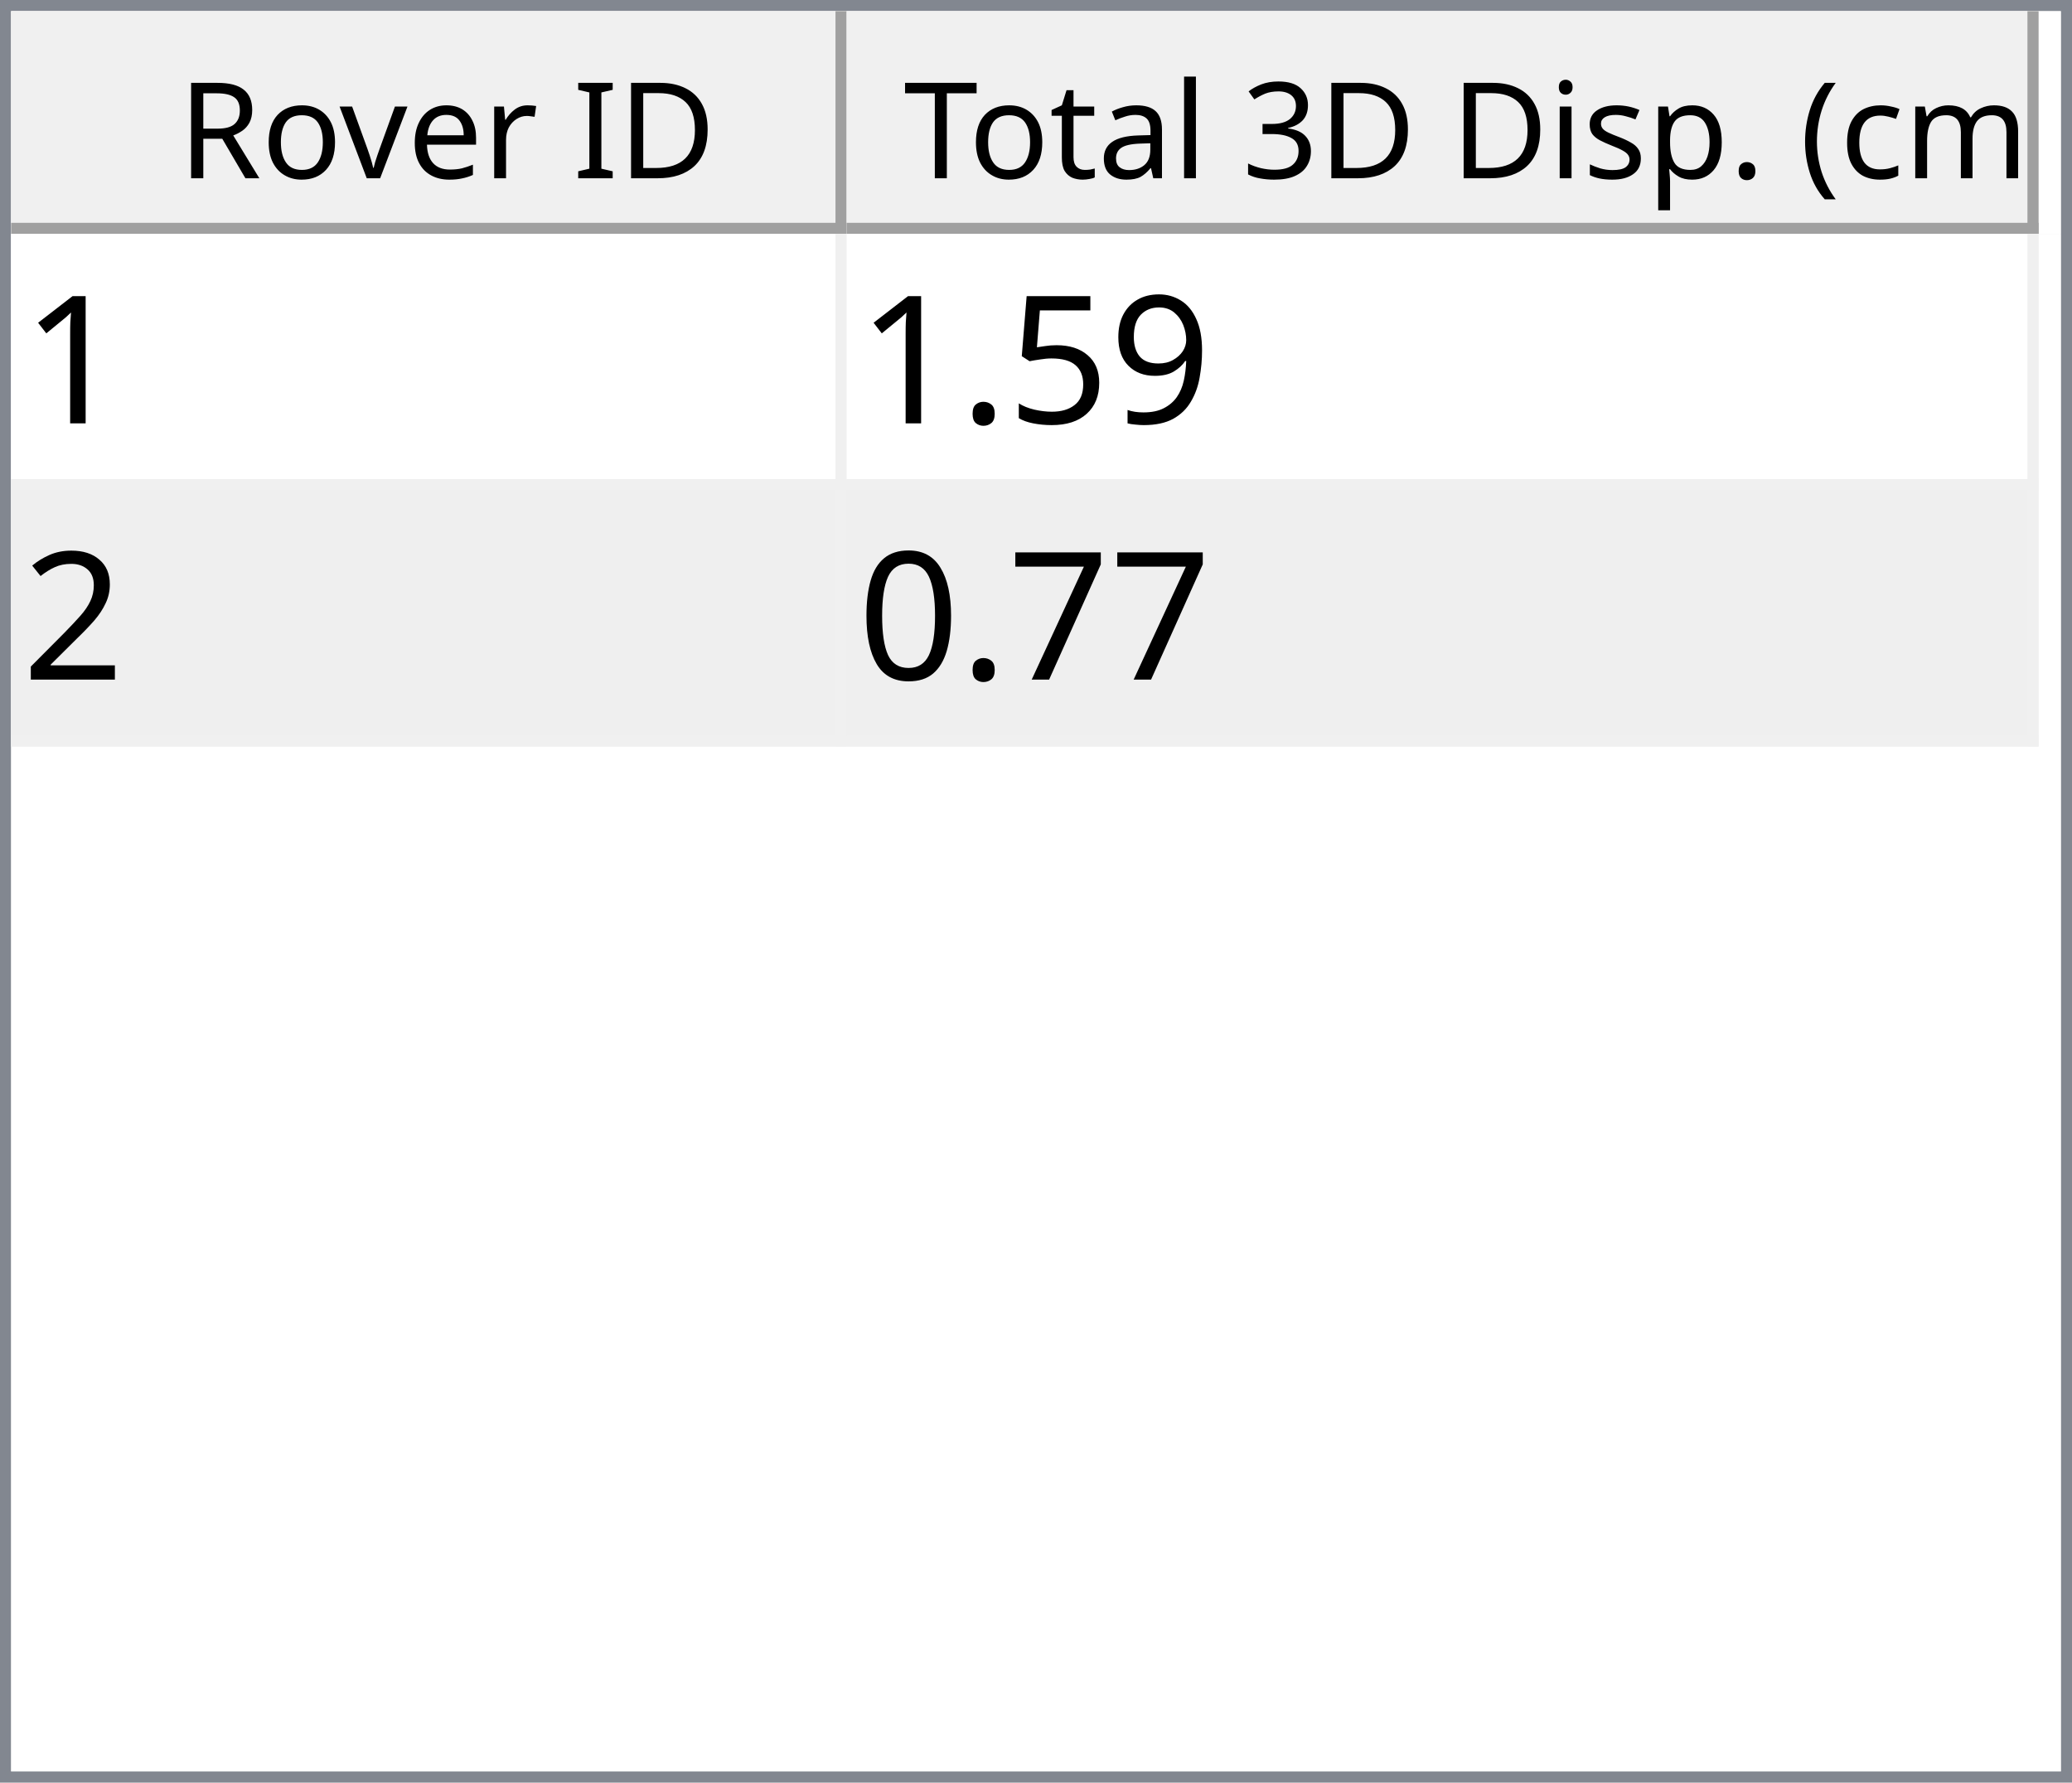
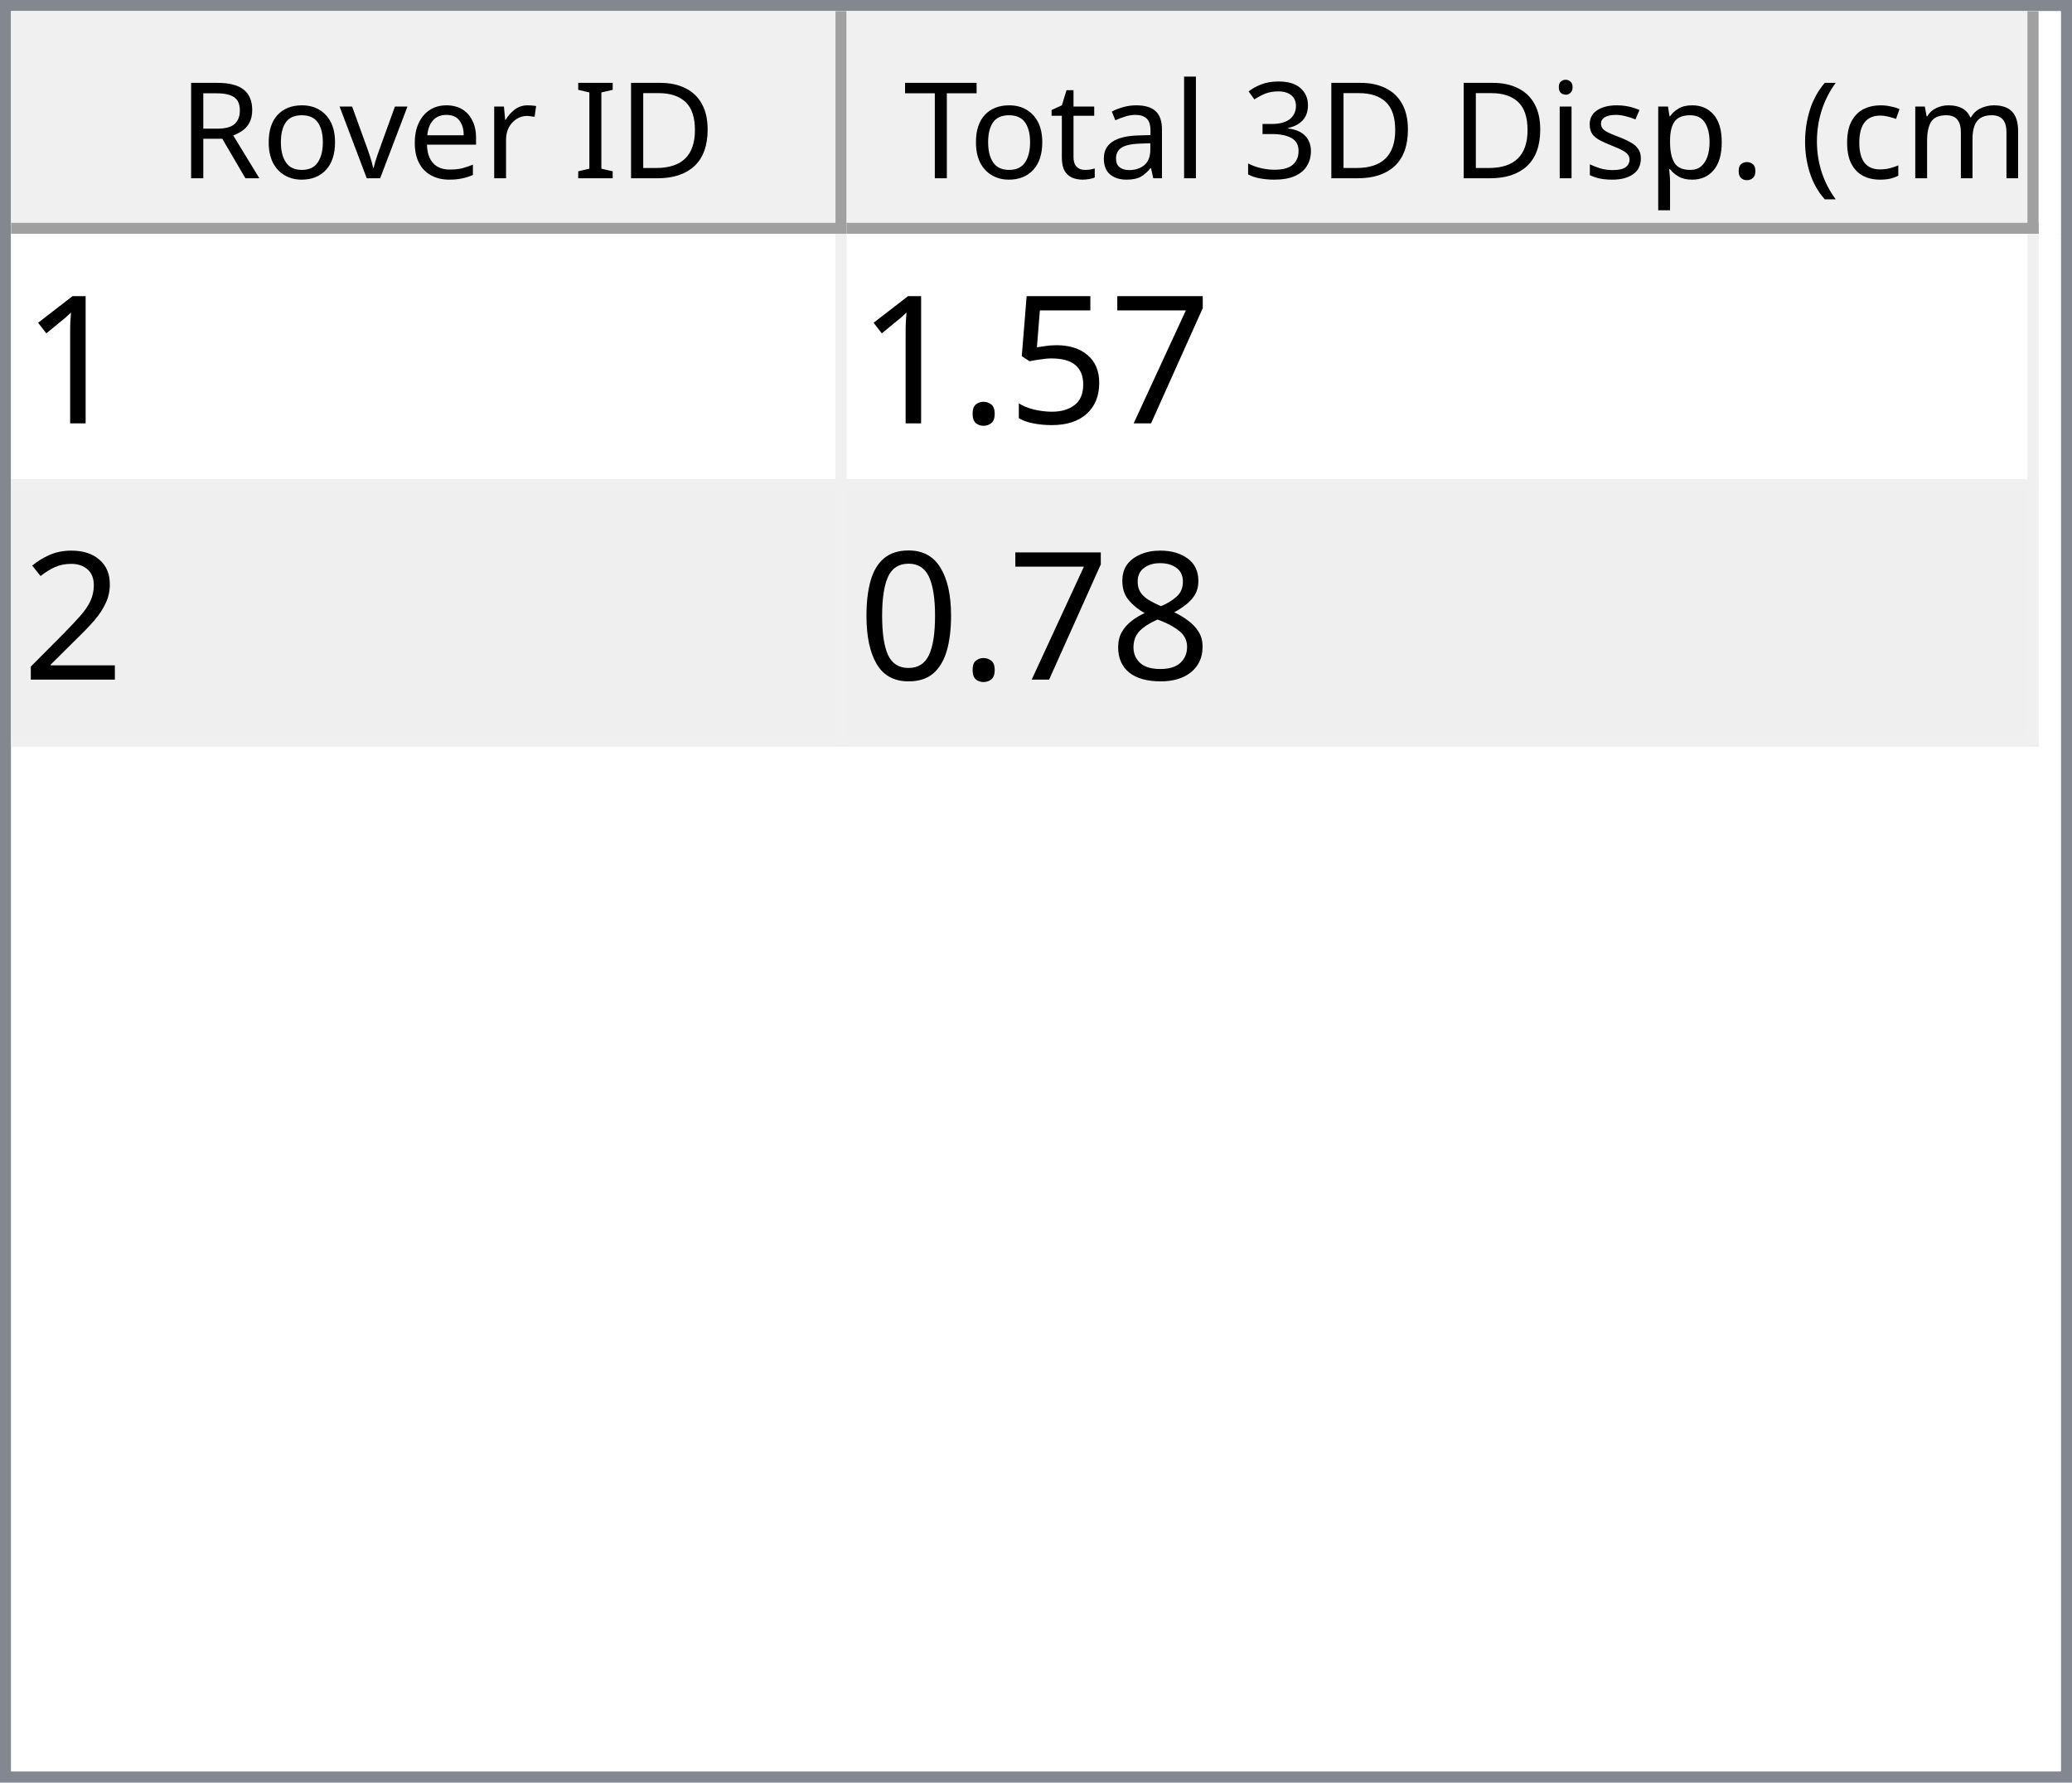
<svg xmlns="http://www.w3.org/2000/svg" style="fill-opacity:1; color-rendering:auto; color-interpolation:auto; text-rendering:auto; stroke:black; stroke-linecap:square; stroke-miterlimit:10; shape-rendering:auto; stroke-opacity:1; fill:black; stroke-dasharray:none; font-weight:normal; stroke-width:1; font-family:'Dialog'; font-style:normal; stroke-linejoin:miter; font-size:12px; stroke-dashoffset:0; image-rendering:auto;" width="186" height="160">
  <defs id="genericDefs" />
  <g>
    <defs id="defs1">
      <clipPath clipPathUnits="userSpaceOnUse" id="clipPath1">
        <path d="M0 0 L186 0 L186 160 L0 160 L0 0 Z" />
      </clipPath>
      <clipPath clipPathUnits="userSpaceOnUse" id="clipPath2">
        <path d="M0 0 L0 160 L186 160 L186 0 Z" />
      </clipPath>
      <clipPath clipPathUnits="userSpaceOnUse" id="clipPath3">
        <path d="M0 0 L0 20 L184 20 L184 0 Z" />
      </clipPath>
      <clipPath clipPathUnits="userSpaceOnUse" id="clipPath4">
        <path d="M0 0 L0 20 L75 20 L75 0 Z" />
      </clipPath>
      <clipPath clipPathUnits="userSpaceOnUse" id="clipPath5">
        <path d="M1 1 L1 19 L74 19 L74 1 Z" />
      </clipPath>
      <clipPath clipPathUnits="userSpaceOnUse" id="clipPath6">
        <path d="M0 0 L0 18 L73 18 L73 0 Z" />
      </clipPath>
      <clipPath clipPathUnits="userSpaceOnUse" id="clipPath7">
        <path d="M-0.5 -0.5 L-0.5 19.5 L74.5 19.5 L74.5 -0.5 Z" />
      </clipPath>
      <clipPath clipPathUnits="userSpaceOnUse" id="clipPath8">
        <path d="M0 0 L0 20 L107 20 L107 0 Z" />
      </clipPath>
      <clipPath clipPathUnits="userSpaceOnUse" id="clipPath9">
        <path d="M1 1 L1 19 L106 19 L106 1 Z" />
      </clipPath>
      <clipPath clipPathUnits="userSpaceOnUse" id="clipPath10">
        <path d="M0 0 L0 18 L105 18 L105 0 Z" />
      </clipPath>
      <clipPath clipPathUnits="userSpaceOnUse" id="clipPath11">
        <path d="M-0.5 -0.5 L-0.5 19.5 L106.5 19.5 L106.5 -0.5 Z" />
      </clipPath>
      <clipPath clipPathUnits="userSpaceOnUse" id="clipPath12">
        <path d="M0 0 L0 138 L184 138 L184 0 Z" />
      </clipPath>
      <clipPath clipPathUnits="userSpaceOnUse" id="clipPath13">
        <path d="M0 0 L0 46 L182 46 L182 0 Z" />
      </clipPath>
      <clipPath clipPathUnits="userSpaceOnUse" id="clipPath14">
        <path d="M-0.5 -0.5 L-0.5 45.5 L181.5 45.5 L181.5 -0.5 Z" />
      </clipPath>
      <clipPath clipPathUnits="userSpaceOnUse" id="clipPath15">
        <path d="M0 0 L0 22 L74 22 L74 0 Z" />
      </clipPath>
      <clipPath clipPathUnits="userSpaceOnUse" id="clipPath16">
        <path d="M0 0 L0 22 L106 22 L106 0 Z" />
      </clipPath>
      <font horiz-adv-x="64.551" id="font1">
        <font-face ascent="107.91" descent="25.098" units-per-em="100" style="font-style:normal; font-family:Segoe UI; font-weight:normal;" />
        <missing-glyph horiz-adv-x="64.551" d="M8.109 0 L8.109 68.266 L56.453 68.266 L56.453 0 L8.109 0 ZM15.328 7.234 L49.219 7.234 L49.219 61.031 L15.328 61.031 L15.328 7.234 Z" />
        <glyph unicode="D" horiz-adv-x="70.117" d="M9.188 0 L9.188 70.016 L28.516 70.016 Q65.531 70.016 65.531 35.891 Q65.531 19.672 55.25 9.836 Q44.969 0 27.734 0 L9.188 0 ZM17.391 62.594 L17.391 7.422 L27.828 7.422 Q41.609 7.422 49.273 14.797 Q56.938 22.172 56.938 35.688 Q56.938 62.594 28.328 62.594 L17.391 62.594 Z" />
        <glyph unicode="I" horiz-adv-x="26.611" d="M17.391 0 L9.188 0 L9.188 70.016 L17.391 70.016 L17.391 0 Z" />
        <glyph unicode=" " horiz-adv-x="27.393" d="" />
        <glyph unicode="r" horiz-adv-x="34.766" d="M34.188 41.891 Q32.078 43.5 28.125 43.5 Q23 43.5 19.555 38.672 Q16.109 33.844 16.109 25.484 L16.109 0 L8.109 0 L8.109 50 L16.109 50 L16.109 39.703 L16.312 39.703 Q18.016 44.969 21.531 47.922 Q25.047 50.875 29.391 50.875 Q32.516 50.875 34.188 50.203 L34.188 41.891 Z" />
        <glyph unicode="e" horiz-adv-x="52.295" d="M48.297 23 L12.984 23 Q13.188 14.656 17.484 10.109 Q21.781 5.562 29.297 5.562 Q37.75 5.562 44.828 11.141 L44.828 3.609 Q38.234 -1.172 27.391 -1.172 Q16.797 -1.172 10.742 5.641 Q4.688 12.453 4.688 24.812 Q4.688 36.469 11.305 43.82 Q17.922 51.172 27.734 51.172 Q37.547 51.172 42.922 44.828 Q48.297 38.484 48.297 27.203 L48.297 23 ZM40.094 29.781 Q40.047 36.719 36.75 40.578 Q33.453 44.438 27.594 44.438 Q21.922 44.438 17.969 40.383 Q14.016 36.328 13.094 29.781 L40.094 29.781 Z" />
        <glyph unicode="v" horiz-adv-x="47.9" d="M47.406 50 L27.484 0 L19.625 0 L0.688 50 L9.469 50 L22.172 13.672 Q23.578 9.672 23.922 6.688 L24.125 6.688 Q24.609 10.453 25.688 13.484 L38.969 50 L47.406 50 Z" />
        <glyph unicode="o" horiz-adv-x="58.594" d="M29 -1.172 Q17.922 -1.172 11.305 5.836 Q4.688 12.844 4.688 24.422 Q4.688 37.016 11.57 44.094 Q18.453 51.172 30.172 51.172 Q41.359 51.172 47.633 44.289 Q53.906 37.406 53.906 25.203 Q53.906 13.234 47.141 6.031 Q40.375 -1.172 29 -1.172 ZM29.594 44.438 Q21.875 44.438 17.383 39.188 Q12.891 33.938 12.891 24.703 Q12.891 15.828 17.43 10.695 Q21.969 5.562 29.594 5.562 Q37.359 5.562 41.531 10.594 Q45.703 15.625 45.703 24.906 Q45.703 34.281 41.531 39.359 Q37.359 44.438 29.594 44.438 Z" />
        <glyph unicode="R" horiz-adv-x="59.814" d="M59.375 0 L49.609 0 L37.891 19.625 Q36.281 22.359 34.766 24.289 Q33.25 26.219 31.664 27.438 Q30.078 28.656 28.25 29.219 Q26.422 29.781 24.125 29.781 L17.391 29.781 L17.391 0 L9.188 0 L9.188 70.016 L30.078 70.016 Q34.672 70.016 38.555 68.867 Q42.438 67.719 45.289 65.375 Q48.141 63.031 49.758 59.547 Q51.375 56.062 51.375 51.375 Q51.375 47.703 50.273 44.656 Q49.172 41.609 47.148 39.211 Q45.125 36.812 42.266 35.133 Q39.406 33.453 35.844 32.516 L35.844 32.328 Q37.594 31.547 38.891 30.547 Q40.188 29.547 41.359 28.18 Q42.531 26.812 43.68 25.078 Q44.828 23.344 46.234 21.047 L59.375 0 ZM17.391 62.594 L17.391 37.203 L28.516 37.203 Q31.594 37.203 34.203 38.133 Q36.812 39.062 38.719 40.797 Q40.625 42.531 41.703 45.047 Q42.781 47.562 42.781 50.688 Q42.781 56.297 39.141 59.445 Q35.5 62.594 28.609 62.594 L17.391 62.594 Z" />
        <glyph unicode=")" horiz-adv-x="30.176" d="M8.297 -15.922 L1.172 -15.922 Q16.406 2.344 16.406 26.812 Q16.406 51.469 1.078 70.016 L8.297 70.016 Q23.531 52.156 23.531 26.703 Q23.531 1.375 8.297 -15.922 Z" />
        <glyph unicode="m" horiz-adv-x="86.133" d="M79.109 0 L71.094 0 L71.094 28.719 Q71.094 37.016 68.531 40.727 Q65.969 44.438 59.906 44.438 Q54.781 44.438 51.195 39.75 Q47.609 35.062 47.609 28.516 L47.609 0 L39.594 0 L39.594 29.688 Q39.594 44.438 28.219 44.438 Q22.953 44.438 19.531 40.016 Q16.109 35.594 16.109 28.516 L16.109 0 L8.109 0 L8.109 50 L16.109 50 L16.109 42.094 L16.312 42.094 Q21.625 51.172 31.844 51.172 Q36.969 51.172 40.773 48.312 Q44.578 45.453 46 40.828 Q51.562 51.172 62.594 51.172 Q79.109 51.172 79.109 30.812 L79.109 0 Z" />
        <glyph unicode="c" horiz-adv-x="46.191" d="M42.188 2.297 Q36.422 -1.172 28.516 -1.172 Q17.828 -1.172 11.258 5.789 Q4.688 12.75 4.688 23.828 Q4.688 36.188 11.766 43.68 Q18.844 51.172 30.672 51.172 Q37.25 51.172 42.281 48.734 L42.281 40.531 Q36.719 44.438 30.375 44.438 Q22.703 44.438 17.797 38.945 Q12.891 33.453 12.891 24.516 Q12.891 15.719 17.508 10.641 Q22.125 5.562 29.891 5.562 Q36.422 5.562 42.188 9.906 L42.188 2.297 Z" />
        <glyph unicode="(" horiz-adv-x="30.176" d="M29.109 -15.922 L21.969 -15.922 Q6.844 1.375 6.844 26.703 Q6.844 52.156 21.969 70.016 L29.203 70.016 Q13.875 51.469 13.875 26.812 Q13.875 2.344 29.109 -15.922 Z" />
        <glyph unicode="." horiz-adv-x="21.68" d="M10.891 -1.078 Q8.641 -1.078 7.055 0.539 Q5.469 2.156 5.469 4.391 Q5.469 6.641 7.055 8.273 Q8.641 9.906 10.891 9.906 Q13.188 9.906 14.797 8.273 Q16.406 6.641 16.406 4.391 Q16.406 2.156 14.797 0.539 Q13.188 -1.078 10.891 -1.078 Z" />
        <glyph unicode="p" horiz-adv-x="58.789" d="M16.312 7.234 L16.109 7.234 L16.109 -23 L8.109 -23 L8.109 50 L16.109 50 L16.109 41.219 L16.312 41.219 Q22.219 51.172 33.594 51.172 Q43.266 51.172 48.688 44.461 Q54.109 37.75 54.109 26.469 Q54.109 13.922 48 6.375 Q41.891 -1.172 31.297 -1.172 Q21.578 -1.172 16.312 7.234 ZM16.109 27.391 L16.109 20.406 Q16.109 14.203 20.141 9.883 Q24.172 5.562 30.375 5.562 Q37.641 5.562 41.773 11.133 Q45.906 16.703 45.906 26.609 Q45.906 34.969 42.047 39.703 Q38.188 44.438 31.594 44.438 Q24.609 44.438 20.359 39.578 Q16.109 34.719 16.109 27.391 Z" />
        <glyph unicode="s" horiz-adv-x="42.432" d="M5.078 1.812 L5.078 10.406 Q11.625 5.562 19.484 5.562 Q30.031 5.562 30.031 12.594 Q30.031 14.594 29.125 15.992 Q28.219 17.391 26.68 18.461 Q25.141 19.531 23.07 20.383 Q21 21.234 18.609 22.172 Q15.281 23.484 12.766 24.828 Q10.25 26.172 8.57 27.859 Q6.891 29.547 6.031 31.695 Q5.172 33.844 5.172 36.719 Q5.172 40.234 6.789 42.945 Q8.406 45.656 11.086 47.484 Q13.766 49.312 17.211 50.242 Q20.656 51.172 24.312 51.172 Q30.812 51.172 35.938 48.922 L35.938 40.828 Q30.422 44.438 23.25 44.438 Q21 44.438 19.195 43.922 Q17.391 43.406 16.094 42.477 Q14.797 41.547 14.086 40.258 Q13.375 38.969 13.375 37.406 Q13.375 35.453 14.086 34.133 Q14.797 32.812 16.164 31.789 Q17.531 30.766 19.484 29.938 Q21.438 29.109 23.922 28.125 Q27.25 26.859 29.883 25.516 Q32.516 24.172 34.375 22.484 Q36.234 20.797 37.234 18.602 Q38.234 16.406 38.234 13.375 Q38.234 9.672 36.602 6.938 Q34.969 4.203 32.234 2.398 Q29.5 0.594 25.93 -0.289 Q22.359 -1.172 18.453 -1.172 Q10.75 -1.172 5.078 1.812 Z" />
        <glyph unicode="i" horiz-adv-x="24.219" d="M12.203 62.703 Q10.062 62.703 8.547 64.164 Q7.031 65.625 7.031 67.875 Q7.031 70.125 8.547 71.609 Q10.062 73.094 12.203 73.094 Q14.406 73.094 15.945 71.609 Q17.484 70.125 17.484 67.875 Q17.484 65.719 15.945 64.211 Q14.406 62.703 12.203 62.703 ZM16.109 0 L8.109 0 L8.109 50 L16.109 50 L16.109 0 Z" />
        <glyph unicode="3" horiz-adv-x="53.906" d="M46.531 19.828 Q46.531 15.094 44.75 11.211 Q42.969 7.328 39.719 4.57 Q36.469 1.812 31.93 0.297 Q27.391 -1.219 21.922 -1.219 Q11.922 -1.219 6 2.594 L6 11.188 Q13.094 5.609 22.219 5.609 Q25.875 5.609 28.828 6.539 Q31.781 7.469 33.906 9.227 Q36.031 10.984 37.18 13.477 Q38.328 15.969 38.328 19.094 Q38.328 32.812 18.797 32.812 L12.984 32.812 L12.984 39.594 L18.5 39.594 Q35.797 39.594 35.797 52.484 Q35.797 64.406 22.609 64.406 Q15.188 64.406 8.688 59.422 L8.688 67.188 Q15.375 71.188 24.609 71.188 Q29 71.188 32.57 69.969 Q36.141 68.75 38.68 66.555 Q41.219 64.359 42.609 61.281 Q44 58.203 44 54.5 Q44 40.672 30.031 36.719 L30.031 36.531 Q33.594 36.141 36.625 34.797 Q39.656 33.453 41.852 31.305 Q44.047 29.156 45.289 26.25 Q46.531 23.344 46.531 19.828 Z" />
        <glyph unicode="l" horiz-adv-x="24.219" d="M16.109 0 L8.109 0 L8.109 74.031 L16.109 74.031 L16.109 0 Z" />
        <glyph unicode="a" horiz-adv-x="50.879" d="M43.891 0 L35.891 0 L35.891 7.812 L35.688 7.812 Q30.469 -1.172 20.312 -1.172 Q12.844 -1.172 8.617 2.781 Q4.391 6.734 4.391 13.281 Q4.391 27.297 20.906 29.594 L35.891 31.688 Q35.891 44.438 25.594 44.438 Q16.547 44.438 9.281 38.281 L9.281 46.484 Q16.656 51.172 26.266 51.172 Q43.891 51.172 43.891 32.516 L43.891 0 ZM35.891 25.297 L23.828 23.641 Q18.266 22.859 15.43 20.875 Q12.594 18.891 12.594 13.875 Q12.594 10.203 15.211 7.883 Q17.828 5.562 22.172 5.562 Q28.125 5.562 32.008 9.742 Q35.891 13.922 35.891 20.312 L35.891 25.297 Z" />
        <glyph unicode="t" horiz-adv-x="33.887" d="M31.297 0.484 Q28.469 -1.078 23.828 -1.078 Q10.688 -1.078 10.688 13.578 L10.688 43.172 L2.094 43.172 L2.094 50 L10.688 50 L10.688 62.203 L18.703 64.797 L18.703 50 L31.297 50 L31.297 43.172 L18.703 43.172 L18.703 14.984 Q18.703 9.969 20.414 7.82 Q22.125 5.672 26.078 5.672 Q29.109 5.672 31.297 7.328 L31.297 0.484 Z" />
        <glyph unicode="T" horiz-adv-x="52.393" d="M50.594 62.594 L30.375 62.594 L30.375 0 L22.172 0 L22.172 62.594 L2 62.594 L2 70.016 L50.594 70.016 L50.594 62.594 Z" />
      </font>
      <font horiz-adv-x="75.0" id="font2">
        <font-face ascent="100.537" descent="21.973" units-per-em="100" style="font-style:normal; font-family:sans-serif; font-weight:normal;" />
        <missing-glyph horiz-adv-x="75.0" d="M12.5 0 L12.5 62.5 L62.5 62.5 L62.5 0 L12.5 0 ZM14.062 1.562 L60.938 1.562 L60.938 60.938 L14.062 60.938 L14.062 1.562 Z" />
        <glyph unicode="1" horiz-adv-x="55.615" d="M37.25 0 L28.469 0 L28.469 56 Q25.297 52.984 20.141 49.953 Q14.984 46.922 10.891 45.406 L10.891 53.906 Q18.266 57.375 23.781 62.305 Q29.297 67.234 31.594 71.875 L37.25 71.875 L37.25 0 Z" />
-         <glyph unicode="9" horiz-adv-x="55.615" d="M5.469 16.547 L13.922 17.328 Q14.984 11.375 18.016 8.688 Q21.047 6 25.781 6 Q29.828 6 32.883 7.859 Q35.938 9.719 37.891 12.82 Q39.844 15.922 41.164 21.195 Q42.484 26.469 42.484 31.938 Q42.484 32.516 42.438 33.688 Q39.797 29.5 35.234 26.883 Q30.672 24.266 25.344 24.266 Q16.453 24.266 10.305 30.711 Q4.156 37.156 4.156 47.703 Q4.156 58.594 10.578 65.234 Q17 71.875 26.656 71.875 Q33.641 71.875 39.43 68.117 Q45.219 64.359 48.219 57.398 Q51.219 50.438 51.219 37.25 Q51.219 23.531 48.242 15.406 Q45.266 7.281 39.383 3.031 Q33.5 -1.219 25.594 -1.219 Q17.188 -1.219 11.867 3.445 Q6.547 8.109 5.469 16.547 ZM41.453 48.141 Q41.453 55.719 37.43 60.156 Q33.406 64.594 27.734 64.594 Q21.875 64.594 17.531 59.812 Q13.188 55.031 13.188 47.406 Q13.188 40.578 17.312 36.305 Q21.438 32.031 27.484 32.031 Q33.594 32.031 37.523 36.305 Q41.453 40.578 41.453 48.141 Z" />
+         <glyph unicode="7" horiz-adv-x="55.615" d="M4.734 62.203 L4.734 70.656 L51.078 70.656 L51.078 63.812 Q44.234 56.547 37.523 44.484 Q30.812 32.422 27.156 19.672 Q24.516 10.688 23.781 0 L14.75 0 Q14.891 8.453 18.062 20.414 Q21.234 32.375 27.172 43.484 Q33.109 54.594 39.797 62.203 L4.734 62.203 Z" />
        <glyph unicode="5" horiz-adv-x="55.615" d="M4.156 18.75 L13.375 19.531 Q14.406 12.797 18.141 9.398 Q21.875 6 27.156 6 Q33.5 6 37.891 10.789 Q42.281 15.578 42.281 23.484 Q42.281 31 38.062 35.352 Q33.844 39.703 27 39.703 Q22.75 39.703 19.336 37.773 Q15.922 35.844 13.969 32.766 L5.719 33.844 L12.641 70.609 L48.25 70.609 L48.25 62.203 L19.672 62.203 L15.828 42.969 Q22.266 47.469 29.344 47.469 Q38.719 47.469 45.164 40.969 Q51.609 34.469 51.609 24.266 Q51.609 14.547 45.953 7.469 Q39.062 -1.219 27.156 -1.219 Q17.391 -1.219 11.211 4.25 Q5.031 9.719 4.156 18.75 Z" />
        <glyph unicode="." horiz-adv-x="27.783" d="M9.078 0 L9.078 10.016 L19.094 10.016 L19.094 0 L9.078 0 Z" />
        <glyph unicode="2" horiz-adv-x="55.615" d="M50.344 8.453 L50.344 0 L3.031 0 Q2.938 3.172 4.047 6.109 Q5.859 10.938 9.836 15.625 Q13.812 20.312 21.344 26.469 Q33.016 36.031 37.117 41.625 Q41.219 47.219 41.219 52.203 Q41.219 57.422 37.477 61.008 Q33.734 64.594 27.734 64.594 Q21.391 64.594 17.578 60.789 Q13.766 56.984 13.719 50.25 L4.688 51.172 Q5.609 61.281 11.664 66.578 Q17.719 71.875 27.938 71.875 Q38.234 71.875 44.242 66.164 Q50.25 60.453 50.25 52 Q50.25 47.703 48.492 43.555 Q46.734 39.406 42.656 34.812 Q38.578 30.219 29.109 22.219 Q21.188 15.578 18.945 13.211 Q16.703 10.844 15.234 8.453 L50.344 8.453 Z" />
-         <glyph unicode="7" horiz-adv-x="55.615" d="M4.734 62.203 L4.734 70.656 L51.078 70.656 L51.078 63.812 Q44.234 56.547 37.523 44.484 Q30.812 32.422 27.156 19.672 Q24.516 10.688 23.781 0 L14.75 0 Q14.891 8.453 18.062 20.414 Q21.234 32.375 27.172 43.484 Q33.109 54.594 39.797 62.203 L4.734 62.203 Z" />
+         <glyph unicode="8" horiz-adv-x="55.615" d="M17.672 38.812 Q12.203 40.828 9.57 44.539 Q6.938 48.25 6.938 53.422 Q6.938 61.234 12.555 66.555 Q18.172 71.875 27.484 71.875 Q36.859 71.875 42.578 66.43 Q48.297 60.984 48.297 53.172 Q48.297 48.188 45.68 44.508 Q43.062 40.828 37.75 38.812 Q44.344 36.672 47.781 31.883 Q51.219 27.094 51.219 20.453 Q51.219 11.281 44.727 5.031 Q38.234 -1.219 27.641 -1.219 Q17.047 -1.219 10.547 5.055 Q4.047 11.328 4.047 20.703 Q4.047 27.688 7.594 32.398 Q11.141 37.109 17.672 38.812 ZM15.922 53.719 Q15.922 48.641 19.195 45.414 Q22.469 42.188 27.688 42.188 Q32.766 42.188 36.016 45.383 Q39.266 48.578 39.266 53.219 Q39.266 58.062 35.914 61.359 Q32.562 64.656 27.594 64.656 Q22.562 64.656 19.242 61.43 Q15.922 58.203 15.922 53.719 ZM13.094 20.656 Q13.094 16.891 14.875 13.375 Q16.656 9.859 20.172 7.93 Q23.688 6 27.734 6 Q34.031 6 38.133 10.055 Q42.234 14.109 42.234 20.359 Q42.234 26.703 38.016 30.859 Q33.797 35.016 27.438 35.016 Q21.234 35.016 17.164 30.914 Q13.094 26.812 13.094 20.656 Z" />
        <glyph unicode="0" horiz-adv-x="55.615" d="M4.156 35.297 Q4.156 48 6.766 55.742 Q9.375 63.484 14.523 67.68 Q19.672 71.875 27.484 71.875 Q33.25 71.875 37.594 69.555 Q41.938 67.234 44.773 62.867 Q47.609 58.5 49.219 52.227 Q50.828 45.953 50.828 35.297 Q50.828 22.703 48.242 14.969 Q45.656 7.234 40.508 3.008 Q35.359 -1.219 27.484 -1.219 Q17.141 -1.219 11.234 6.203 Q4.156 15.141 4.156 35.297 ZM13.188 35.297 Q13.188 17.672 17.312 11.836 Q21.438 6 27.484 6 Q33.547 6 37.672 11.859 Q41.797 17.719 41.797 35.297 Q41.797 52.984 37.672 58.789 Q33.547 64.594 27.391 64.594 Q21.344 64.594 17.719 59.469 Q13.188 52.938 13.188 35.297 Z" />
      </font>
    </defs>
    <g style="fill:white; stroke:white;">
      <rect x="0" y="0" width="186" style="clip-path:url(#clipPath1); stroke:none;" height="160" />
    </g>
    <g style="fill:white; text-rendering:optimizeSpeed; color-rendering:optimizeSpeed; image-rendering:optimizeSpeed; shape-rendering:crispEdges; stroke:white; color-interpolation:sRGB;">
      <rect x="0" width="186" height="160" y="0" style="stroke:none;" />
      <path style="stroke:none;" d="M0 160 L186 160 L186 0 L0 0 Z" />
    </g>
    <g style="fill:rgb(240,240,240); font-family:'Segoe UI'; stroke:rgb(240,240,240);">
      <rect x="0" y="0" width="186" style="clip-path:url(#clipPath2); stroke:none;" height="160" />
    </g>
    <g style="fill:rgb(130,135,144); font-family:'Segoe UI'; stroke:rgb(130,135,144);">
      <path d="M0 0 L186 0 L186 160 L0 160 L0 0 ZM1 1 L185 1 L185 159 L1 159 L1 1 Z" style="fill-rule:evenodd; clip-path:url(#clipPath2); stroke:none;" />
    </g>
    <g style="fill:white; font-family:'Segoe UI'; stroke:white;" transform="translate(1,1)">
      <rect x="0" y="0" width="184" style="clip-path:url(#clipPath3); stroke:none;" height="20" />
    </g>
    <g style="fill:rgb(240,240,240); font-family:'Segoe UI'; stroke:rgb(240,240,240);" transform="translate(1,1)">
      <rect x="0" y="0" width="75" style="clip-path:url(#clipPath4); stroke:none;" height="20" />
    </g>
    <g style="font-family:'Segoe UI';" transform="translate(2,2)">
      <text x="14" xml:space="preserve" y="14" style="clip-path:url(#clipPath6); stroke:none;">Rover ID</text>
    </g>
    <g style="fill:rgb(160,160,160); font-family:'Segoe UI'; stroke:rgb(160,160,160); stroke-linejoin:bevel;" transform="translate(1.5,1.5)">
      <line x1="74" x2="74" y1="0" style="fill:none; clip-path:url(#clipPath7);" y2="19" />
    </g>
    <g style="fill:rgb(160,160,160); font-family:'Segoe UI'; stroke:rgb(160,160,160); stroke-linejoin:bevel;" transform="matrix(1,0,0,1,1,1) translate(0.5,0.5)">
      <line x1="0" x2="74" y1="19" style="fill:none; clip-path:url(#clipPath7);" y2="19" />
    </g>
    <g style="fill:rgb(240,240,240); font-family:'Segoe UI'; stroke:rgb(240,240,240);" transform="translate(76,1)">
      <rect x="0" y="0" width="107" style="clip-path:url(#clipPath8); stroke:none;" height="20" />
    </g>
    <g style="font-family:'Segoe UI';" transform="translate(77,2)">
      <text x="1" xml:space="preserve" y="14" style="clip-path:url(#clipPath10); stroke:none;"> Total 3D Disp. (cm)</text>
    </g>
    <g style="fill:rgb(160,160,160); font-family:'Segoe UI'; stroke:rgb(160,160,160); stroke-linejoin:bevel;" transform="translate(76.5,1.5)">
      <line x1="106" x2="106" y1="0" style="fill:none; clip-path:url(#clipPath11);" y2="19" />
    </g>
    <g style="fill:rgb(160,160,160); font-family:'Segoe UI'; stroke:rgb(160,160,160); stroke-linejoin:bevel;" transform="matrix(1,0,0,1,76,1) translate(0.5,0.5)">
      <line x1="0" x2="106" y1="19" style="fill:none; clip-path:url(#clipPath11);" y2="19" />
    </g>
    <g style="fill:white; font-family:'Segoe UI'; stroke:white;" transform="translate(1,21)">
      <rect x="0" y="0" width="184" style="clip-path:url(#clipPath12); stroke:none;" height="138" />
    </g>
    <g style="fill:rgb(240,240,240); font-size:16px; font-family:sans-serif; stroke:rgb(240,240,240);" transform="translate(1,21)">
      <rect x="0" y="0" width="182" style="clip-path:url(#clipPath13); stroke:none;" height="46" />
      <line transform="translate(0.5,0.5)" x1="0" x2="181" y1="22" style="clip-path:url(#clipPath14); fill:none; stroke-linejoin:bevel;" y2="22" />
    </g>
    <g transform="matrix(1,0,0,1,1,21) translate(0.5,0.5)" style="fill:rgb(240,240,240); font-size:16px; font-family:sans-serif; stroke:rgb(240,240,240); stroke-linejoin:bevel;">
      <line x1="0" x2="181" y1="45" style="fill:none; clip-path:url(#clipPath14);" y2="45" />
    </g>
    <g transform="matrix(1,0,0,1,1,21) translate(0.5,0.5)" style="fill:rgb(240,240,240); font-size:16px; font-family:sans-serif; stroke:rgb(240,240,240); stroke-linejoin:bevel;">
      <line x1="74" x2="74" y1="0" style="fill:none; clip-path:url(#clipPath14);" y2="45" />
    </g>
    <g transform="matrix(1,0,0,1,1,21) translate(0.5,0.5)" style="fill:rgb(240,240,240); font-size:16px; font-family:sans-serif; stroke:rgb(240,240,240); stroke-linejoin:bevel;">
      <line x1="181" x2="181" y1="0" style="fill:none; clip-path:url(#clipPath14);" y2="45" />
    </g>
    <g style="fill:white; font-size:16px; font-family:sans-serif; stroke:white;" transform="matrix(1,0,0,1,1,21)">
      <rect x="0" y="0" width="74" style="clip-path:url(#clipPath15); stroke:none;" height="22" />
      <text x="1" y="17" style="fill:black; clip-path:url(#clipPath15); stroke:none;" xml:space="preserve">1</text>
    </g>
    <g style="fill:white; font-size:16px; font-family:sans-serif; stroke:white;" transform="matrix(1,0,0,1,1,21) translate(75,0)">
      <rect x="0" y="0" width="106" style="clip-path:url(#clipPath16); stroke:none;" height="22" />
-       <text x="1" y="17" style="fill:black; clip-path:url(#clipPath16); stroke:none;" xml:space="preserve">1.59</text>
+       <text x="1" y="17" style="fill:black; clip-path:url(#clipPath16); stroke:none;" xml:space="preserve">1.57</text>
    </g>
    <g style="fill:rgb(239,239,239); font-size:16px; font-family:sans-serif; stroke:rgb(239,239,239);" transform="matrix(1,0,0,1,1,21) translate(0,23)">
      <rect x="0" y="0" width="74" style="clip-path:url(#clipPath15); stroke:none;" height="22" />
      <text x="1" y="17" style="fill:black; clip-path:url(#clipPath15); stroke:none;" xml:space="preserve">2</text>
    </g>
    <g style="fill:rgb(239,239,239); font-size:16px; font-family:sans-serif; stroke:rgb(239,239,239);" transform="matrix(1,0,0,1,1,21) translate(75,23)">
      <rect x="0" y="0" width="106" style="clip-path:url(#clipPath16); stroke:none;" height="22" />
-       <text x="1" y="17" style="fill:black; clip-path:url(#clipPath16); stroke:none;" xml:space="preserve">0.77</text>
+       <text x="1" y="17" style="fill:black; clip-path:url(#clipPath16); stroke:none;" xml:space="preserve">0.78</text>
    </g>
  </g>
</svg>
